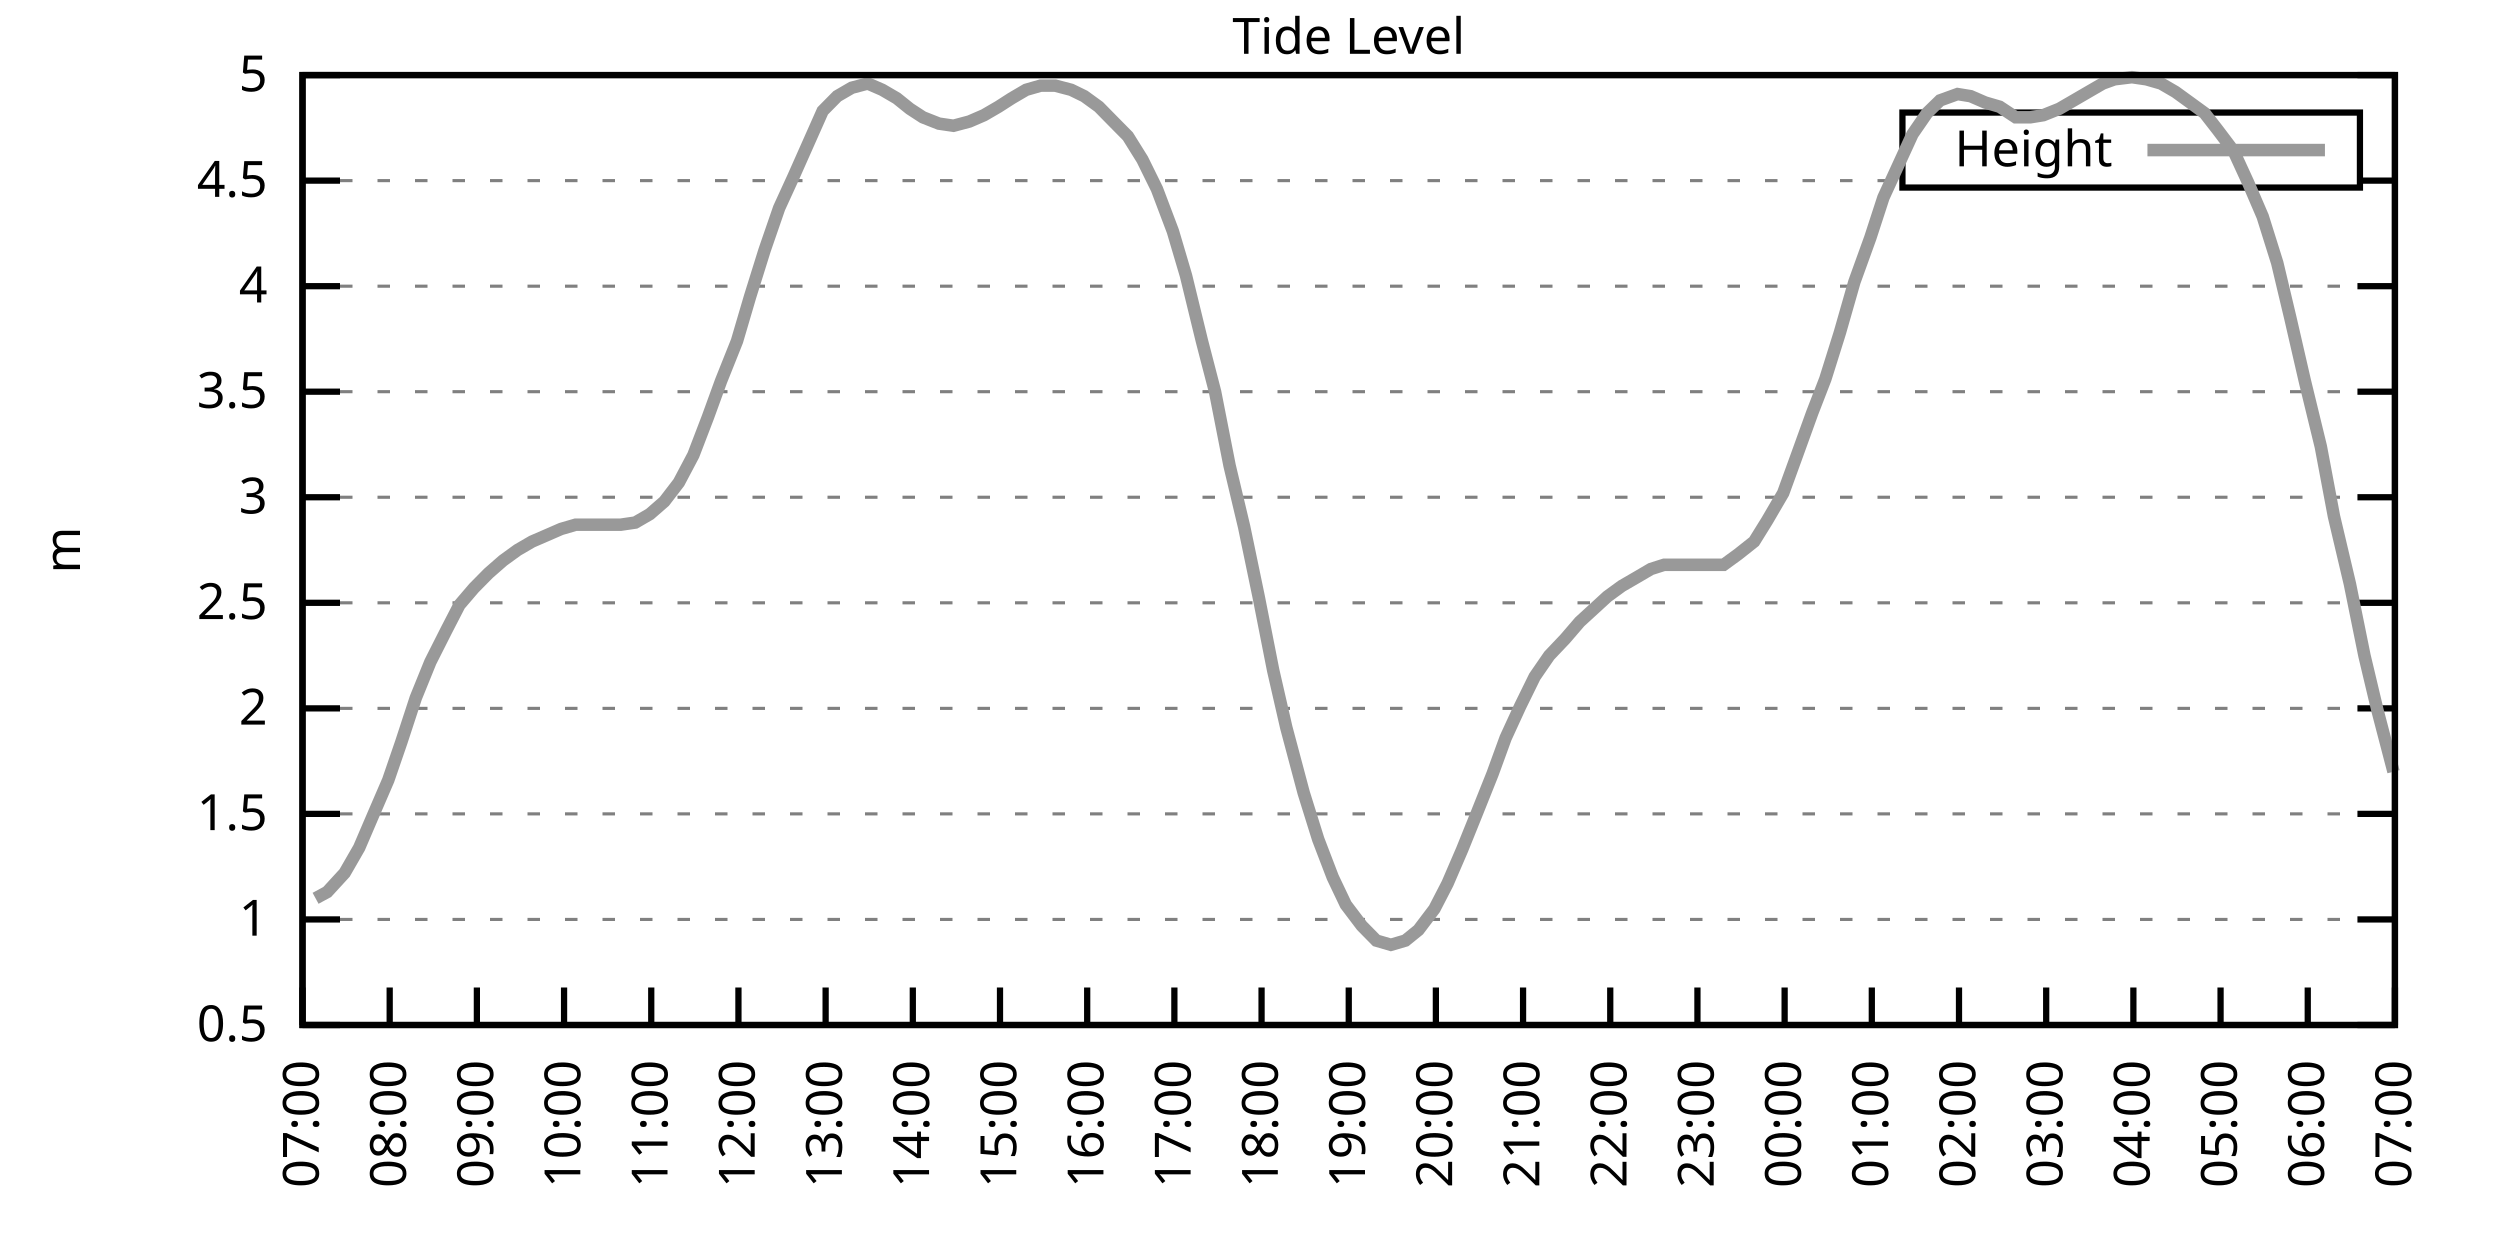
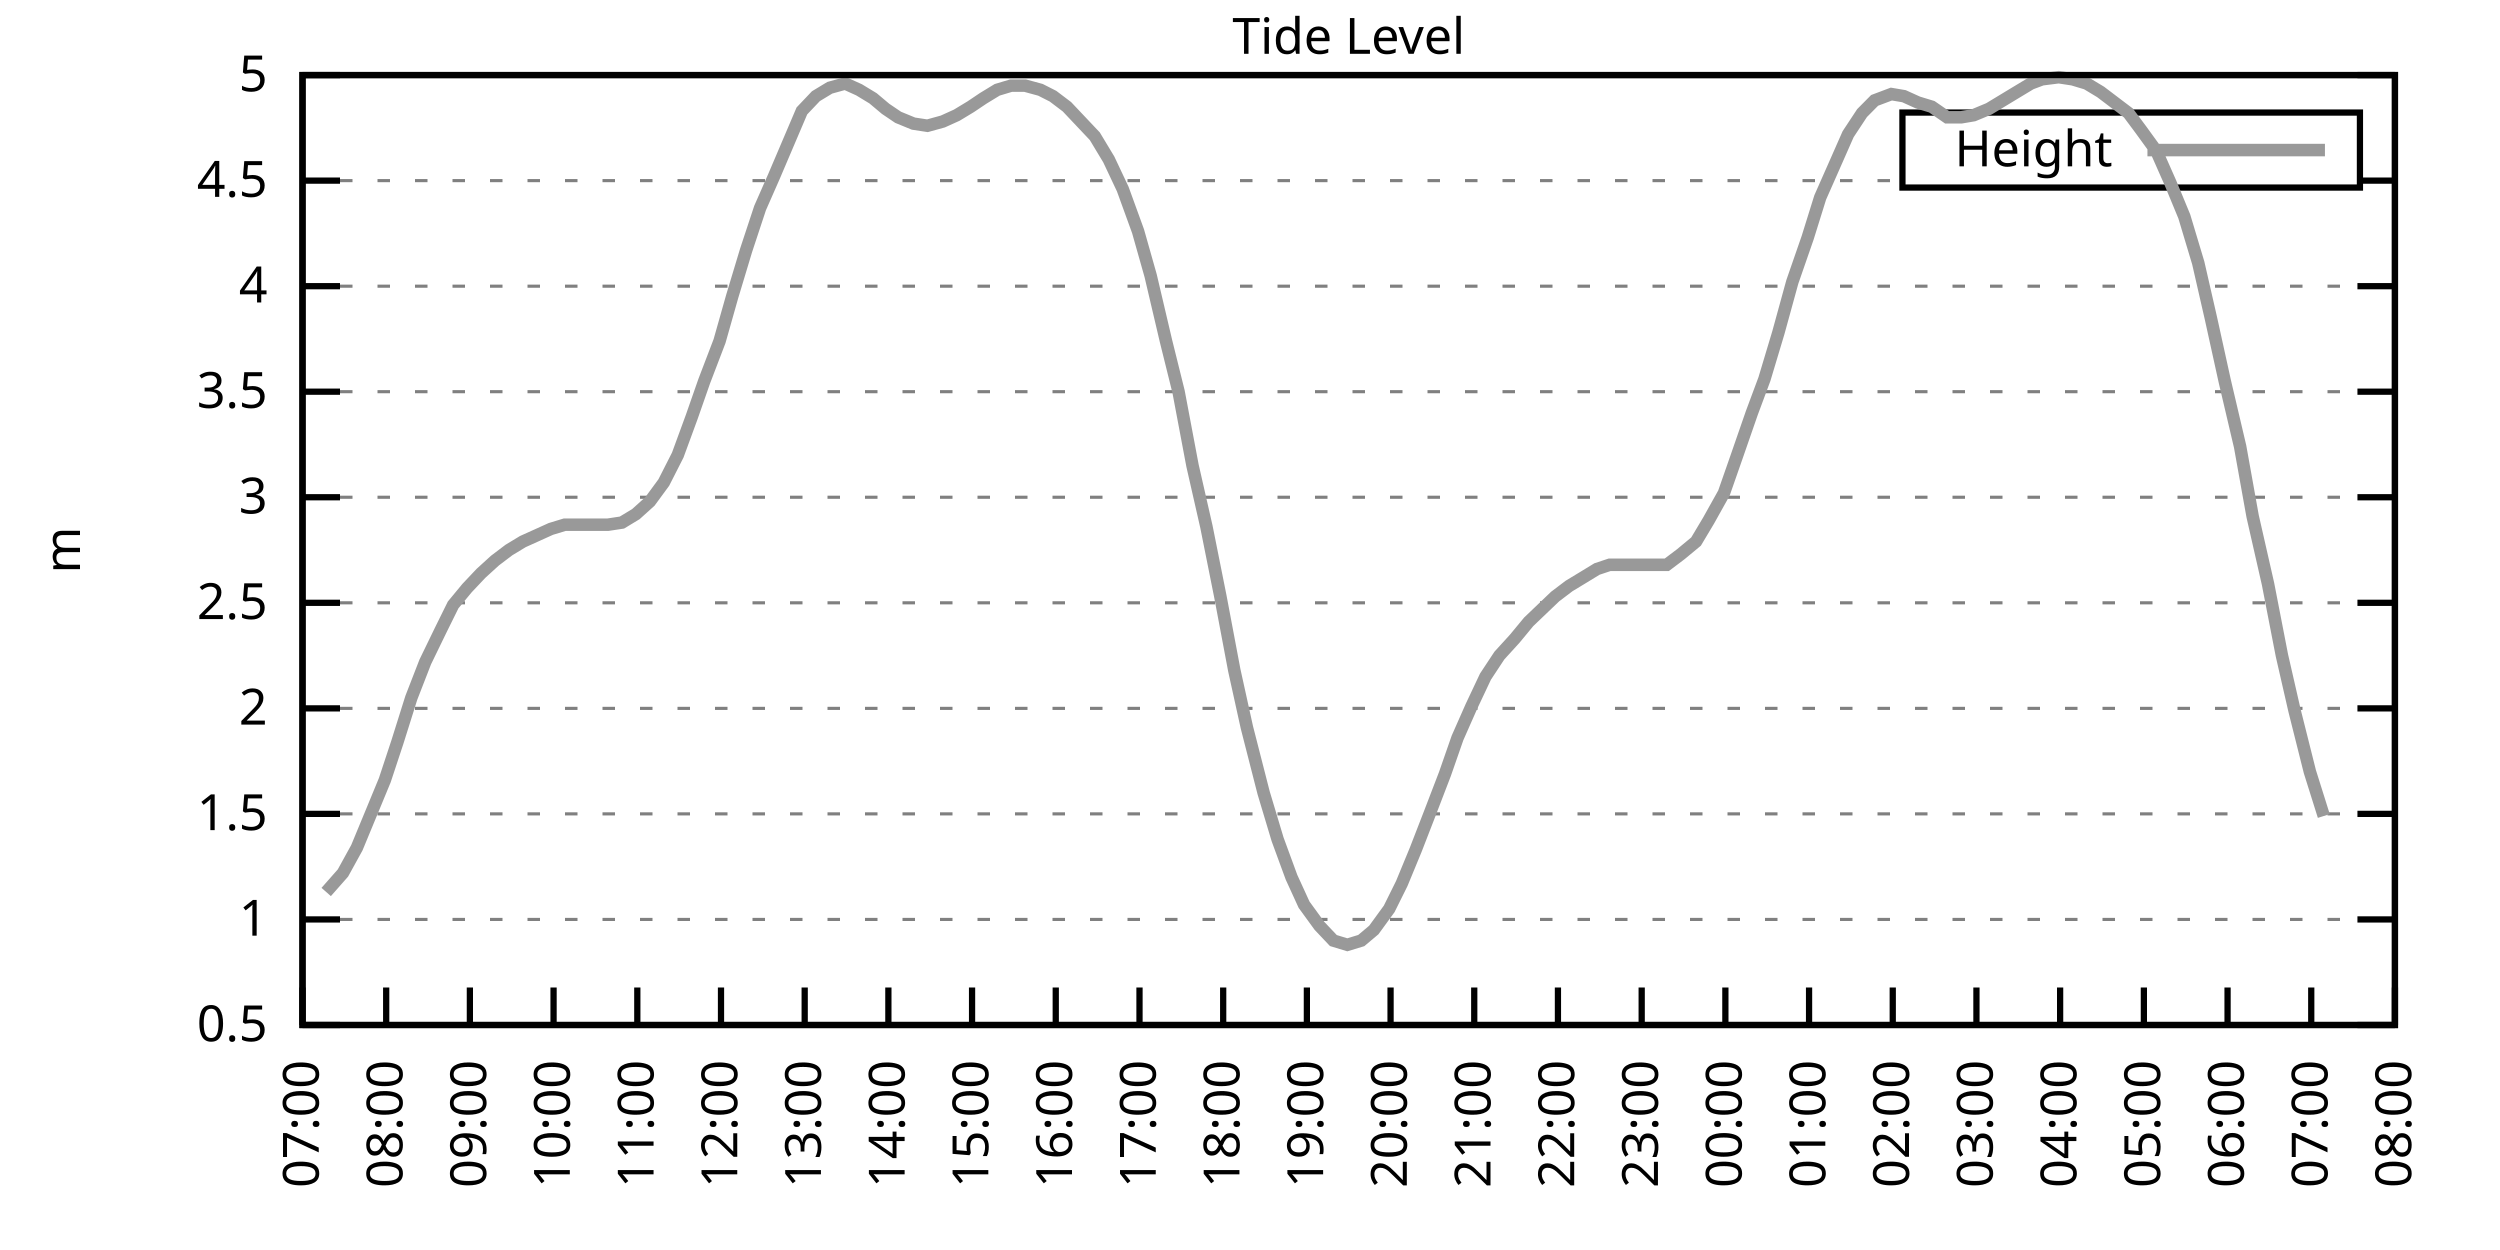
<svg xmlns="http://www.w3.org/2000/svg" xmlns:xlink="http://www.w3.org/1999/xlink" width="400" height="200" viewBox="0 0 400 200">
  <g id="gnuplot_canvas">
    <rect x="0" y="0" width="400" height="200" fill="none" />
    <defs>
      <circle id="gpDot" r="0.5" stroke-width="0.5" stroke="currentColor" />
      <path id="gpPt0" stroke-width="0.333" stroke="currentColor" d="M-1,0 h2 M0,-1 v2" />
      <path id="gpPt1" stroke-width="0.333" stroke="currentColor" d="M-1,-1 L1,1 M1,-1 L-1,1" />
      <path id="gpPt2" stroke-width="0.333" stroke="currentColor" d="M-1,0 L1,0 M0,-1 L0,1 M-1,-1 L1,1 M-1,1 L1,-1" />
      <rect id="gpPt3" stroke-width="0.333" stroke="currentColor" x="-1" y="-1" width="2" height="2" />
      <rect id="gpPt4" stroke-width="0.333" stroke="currentColor" fill="currentColor" x="-1" y="-1" width="2" height="2" />
      <circle id="gpPt5" stroke-width="0.333" stroke="currentColor" cx="0" cy="0" r="1" />
      <use xlink:href="#gpPt5" id="gpPt6" fill="currentColor" stroke="none" />
      <path id="gpPt7" stroke-width="0.333" stroke="currentColor" d="M0,-1.33 L-1.33,0.67 L1.33,0.67 z" />
      <use xlink:href="#gpPt7" id="gpPt8" fill="currentColor" stroke="none" />
      <use xlink:href="#gpPt7" id="gpPt9" stroke="currentColor" transform="rotate(180)" />
      <use xlink:href="#gpPt9" id="gpPt10" fill="currentColor" stroke="none" />
      <use xlink:href="#gpPt3" id="gpPt11" stroke="currentColor" transform="rotate(45)" />
      <use xlink:href="#gpPt11" id="gpPt12" fill="currentColor" stroke="none" />
      <path id="gpPt13" stroke-width="0.333" stroke="currentColor" d="M0,1.330 L1.265,0.411 L0.782,-1.067 L-0.782,-1.076 L-1.265,0.411 z" />
      <use xlink:href="#gpPt13" id="gpPt14" fill="currentColor" stroke="none" />
      <filter id="textbox" filterUnits="objectBoundingBox" x="0" y="0" height="1" width="1">
        <feFlood flood-color="white" flood-opacity="1" result="bgnd" />
        <feComposite in="SourceGraphic" in2="bgnd" operator="atop" />
      </filter>
      <filter id="greybox" filterUnits="objectBoundingBox" x="0" y="0" height="1" width="1">
        <feFlood flood-color="lightgrey" flood-opacity="1" result="grey" />
        <feComposite in="SourceGraphic" in2="grey" operator="atop" />
      </filter>
    </defs>
    <g fill="none" color="white" stroke="currentColor" stroke-width="1.00" stroke-linecap="butt" stroke-linejoin="miter">
</g>
    <g fill="none" color="black" stroke="currentColor" stroke-width="1.00" stroke-linecap="butt" stroke-linejoin="miter">
      <g stroke="none" shape-rendering="crispEdges">
        <polygon fill="rgb(255, 255, 255)" points="48.40,164.00 383.18,164.00 383.18,12.02 48.40,12.02 " />
      </g>
    </g>
    <g fill="none" color="black" stroke="currentColor" stroke-width="1.00" stroke-linecap="butt" stroke-linejoin="miter">
</g>
    <g fill="none" color="black" stroke="black" stroke-width="0.50" stroke-linecap="butt" stroke-linejoin="miter">
</g>
    <g fill="none" color="gray" stroke="currentColor" stroke-width="0.50" stroke-linecap="butt" stroke-linejoin="miter">
      <path stroke="gray" stroke-dasharray="2,4" class="gridline" d="M48.40,164.00 L383.19,164.00  " />
    </g>
    <g fill="none" color="gray" stroke="gray" stroke-width="1.00" stroke-linecap="butt" stroke-linejoin="miter">
</g>
    <g fill="none" color="black" stroke="currentColor" stroke-width="1.00" stroke-linecap="butt" stroke-linejoin="miter">
      <path stroke="black" d="M48.40,164.00 L54.40,164.00 M383.19,164.00 L377.19,164.00  " />
      <g transform="translate(42.80,166.60)" stroke="none" fill="black" font-family="Sans" font-size="8.00" text-anchor="end">
        <text>
          <tspan font-family="Sans"> 0.5</tspan>
        </text>
      </g>
    </g>
    <g fill="none" color="black" stroke="currentColor" stroke-width="1.00" stroke-linecap="butt" stroke-linejoin="miter">
</g>
    <g fill="none" color="black" stroke="black" stroke-width="0.50" stroke-linecap="butt" stroke-linejoin="miter">
</g>
    <g fill="none" color="gray" stroke="currentColor" stroke-width="0.50" stroke-linecap="butt" stroke-linejoin="miter">
      <path stroke="gray" stroke-dasharray="2,4" class="gridline" d="M48.40,147.11 L383.19,147.11  " />
    </g>
    <g fill="none" color="gray" stroke="gray" stroke-width="1.00" stroke-linecap="butt" stroke-linejoin="miter">
</g>
    <g fill="none" color="black" stroke="currentColor" stroke-width="1.00" stroke-linecap="butt" stroke-linejoin="miter">
      <path stroke="black" d="M48.40,147.11 L54.40,147.11 M383.19,147.11 L377.19,147.11  " />
      <g transform="translate(42.80,149.71)" stroke="none" fill="black" font-family="Sans" font-size="8.00" text-anchor="end">
        <text>
          <tspan font-family="Sans"> 1</tspan>
        </text>
      </g>
    </g>
    <g fill="none" color="black" stroke="currentColor" stroke-width="1.00" stroke-linecap="butt" stroke-linejoin="miter">
</g>
    <g fill="none" color="black" stroke="black" stroke-width="0.50" stroke-linecap="butt" stroke-linejoin="miter">
</g>
    <g fill="none" color="gray" stroke="currentColor" stroke-width="0.50" stroke-linecap="butt" stroke-linejoin="miter">
      <path stroke="gray" stroke-dasharray="2,4" class="gridline" d="M48.40,130.22 L383.19,130.22  " />
    </g>
    <g fill="none" color="gray" stroke="gray" stroke-width="1.00" stroke-linecap="butt" stroke-linejoin="miter">
</g>
    <g fill="none" color="black" stroke="currentColor" stroke-width="1.00" stroke-linecap="butt" stroke-linejoin="miter">
      <path stroke="black" d="M48.40,130.22 L54.40,130.22 M383.19,130.22 L377.19,130.22  " />
      <g transform="translate(42.80,132.82)" stroke="none" fill="black" font-family="Sans" font-size="8.00" text-anchor="end">
        <text>
          <tspan font-family="Sans"> 1.5</tspan>
        </text>
      </g>
    </g>
    <g fill="none" color="black" stroke="currentColor" stroke-width="1.00" stroke-linecap="butt" stroke-linejoin="miter">
</g>
    <g fill="none" color="black" stroke="black" stroke-width="0.50" stroke-linecap="butt" stroke-linejoin="miter">
</g>
    <g fill="none" color="gray" stroke="currentColor" stroke-width="0.50" stroke-linecap="butt" stroke-linejoin="miter">
      <path stroke="gray" stroke-dasharray="2,4" class="gridline" d="M48.40,113.34 L383.19,113.34  " />
    </g>
    <g fill="none" color="gray" stroke="gray" stroke-width="1.00" stroke-linecap="butt" stroke-linejoin="miter">
</g>
    <g fill="none" color="black" stroke="currentColor" stroke-width="1.00" stroke-linecap="butt" stroke-linejoin="miter">
      <path stroke="black" d="M48.40,113.34 L54.40,113.34 M383.19,113.34 L377.19,113.34  " />
      <g transform="translate(42.80,115.94)" stroke="none" fill="black" font-family="Sans" font-size="8.00" text-anchor="end">
        <text>
          <tspan font-family="Sans"> 2</tspan>
        </text>
      </g>
    </g>
    <g fill="none" color="black" stroke="currentColor" stroke-width="1.00" stroke-linecap="butt" stroke-linejoin="miter">
</g>
    <g fill="none" color="black" stroke="black" stroke-width="0.50" stroke-linecap="butt" stroke-linejoin="miter">
</g>
    <g fill="none" color="gray" stroke="currentColor" stroke-width="0.50" stroke-linecap="butt" stroke-linejoin="miter">
      <path stroke="gray" stroke-dasharray="2,4" class="gridline" d="M48.40,96.45 L383.19,96.45  " />
    </g>
    <g fill="none" color="gray" stroke="gray" stroke-width="1.00" stroke-linecap="butt" stroke-linejoin="miter">
</g>
    <g fill="none" color="black" stroke="currentColor" stroke-width="1.00" stroke-linecap="butt" stroke-linejoin="miter">
      <path stroke="black" d="M48.40,96.45 L54.40,96.45 M383.19,96.45 L377.19,96.45  " />
      <g transform="translate(42.80,99.05)" stroke="none" fill="black" font-family="Sans" font-size="8.00" text-anchor="end">
        <text>
          <tspan font-family="Sans"> 2.5</tspan>
        </text>
      </g>
    </g>
    <g fill="none" color="black" stroke="currentColor" stroke-width="1.00" stroke-linecap="butt" stroke-linejoin="miter">
</g>
    <g fill="none" color="black" stroke="black" stroke-width="0.50" stroke-linecap="butt" stroke-linejoin="miter">
</g>
    <g fill="none" color="gray" stroke="currentColor" stroke-width="0.50" stroke-linecap="butt" stroke-linejoin="miter">
      <path stroke="gray" stroke-dasharray="2,4" class="gridline" d="M48.40,79.56 L383.19,79.56  " />
    </g>
    <g fill="none" color="gray" stroke="gray" stroke-width="1.00" stroke-linecap="butt" stroke-linejoin="miter">
</g>
    <g fill="none" color="black" stroke="currentColor" stroke-width="1.00" stroke-linecap="butt" stroke-linejoin="miter">
      <path stroke="black" d="M48.40,79.56 L54.40,79.56 M383.19,79.56 L377.19,79.56  " />
      <g transform="translate(42.80,82.16)" stroke="none" fill="black" font-family="Sans" font-size="8.00" text-anchor="end">
        <text>
          <tspan font-family="Sans"> 3</tspan>
        </text>
      </g>
    </g>
    <g fill="none" color="black" stroke="currentColor" stroke-width="1.00" stroke-linecap="butt" stroke-linejoin="miter">
</g>
    <g fill="none" color="black" stroke="black" stroke-width="0.50" stroke-linecap="butt" stroke-linejoin="miter">
</g>
    <g fill="none" color="gray" stroke="currentColor" stroke-width="0.50" stroke-linecap="butt" stroke-linejoin="miter">
      <path stroke="gray" stroke-dasharray="2,4" class="gridline" d="M48.40,62.67 L383.19,62.67  " />
    </g>
    <g fill="none" color="gray" stroke="gray" stroke-width="1.00" stroke-linecap="butt" stroke-linejoin="miter">
</g>
    <g fill="none" color="black" stroke="currentColor" stroke-width="1.00" stroke-linecap="butt" stroke-linejoin="miter">
      <path stroke="black" d="M48.40,62.67 L54.40,62.67 M383.19,62.67 L377.19,62.67  " />
      <g transform="translate(42.80,65.27)" stroke="none" fill="black" font-family="Sans" font-size="8.00" text-anchor="end">
        <text>
          <tspan font-family="Sans"> 3.5</tspan>
        </text>
      </g>
    </g>
    <g fill="none" color="black" stroke="currentColor" stroke-width="1.00" stroke-linecap="butt" stroke-linejoin="miter">
</g>
    <g fill="none" color="black" stroke="black" stroke-width="0.50" stroke-linecap="butt" stroke-linejoin="miter">
</g>
    <g fill="none" color="gray" stroke="currentColor" stroke-width="0.50" stroke-linecap="butt" stroke-linejoin="miter">
      <path stroke="gray" stroke-dasharray="2,4" class="gridline" d="M48.40,45.79 L383.19,45.79  " />
    </g>
    <g fill="none" color="gray" stroke="gray" stroke-width="1.00" stroke-linecap="butt" stroke-linejoin="miter">
</g>
    <g fill="none" color="black" stroke="currentColor" stroke-width="1.00" stroke-linecap="butt" stroke-linejoin="miter">
      <path stroke="black" d="M48.40,45.79 L54.40,45.79 M383.19,45.79 L377.19,45.79  " />
      <g transform="translate(42.80,48.39)" stroke="none" fill="black" font-family="Sans" font-size="8.00" text-anchor="end">
        <text>
          <tspan font-family="Sans"> 4</tspan>
        </text>
      </g>
    </g>
    <g fill="none" color="black" stroke="currentColor" stroke-width="1.00" stroke-linecap="butt" stroke-linejoin="miter">
</g>
    <g fill="none" color="black" stroke="black" stroke-width="0.50" stroke-linecap="butt" stroke-linejoin="miter">
</g>
    <g fill="none" color="gray" stroke="currentColor" stroke-width="0.50" stroke-linecap="butt" stroke-linejoin="miter">
      <path stroke="gray" stroke-dasharray="2,4" class="gridline" d="M48.40,28.90 L304.39,28.90 M377.59,28.90 L383.19,28.90  " />
    </g>
    <g fill="none" color="gray" stroke="gray" stroke-width="1.00" stroke-linecap="butt" stroke-linejoin="miter">
</g>
    <g fill="none" color="black" stroke="currentColor" stroke-width="1.00" stroke-linecap="butt" stroke-linejoin="miter">
      <path stroke="black" d="M48.40,28.90 L54.40,28.90 M383.19,28.90 L377.19,28.90  " />
      <g transform="translate(42.80,31.50)" stroke="none" fill="black" font-family="Sans" font-size="8.00" text-anchor="end">
        <text>
          <tspan font-family="Sans"> 4.5</tspan>
        </text>
      </g>
    </g>
    <g fill="none" color="black" stroke="currentColor" stroke-width="1.00" stroke-linecap="butt" stroke-linejoin="miter">
</g>
    <g fill="none" color="black" stroke="black" stroke-width="0.50" stroke-linecap="butt" stroke-linejoin="miter">
</g>
    <g fill="none" color="gray" stroke="currentColor" stroke-width="0.50" stroke-linecap="butt" stroke-linejoin="miter">
      <path stroke="gray" stroke-dasharray="2,4" class="gridline" d="M48.40,12.01 L383.19,12.01  " />
    </g>
    <g fill="none" color="gray" stroke="gray" stroke-width="1.00" stroke-linecap="butt" stroke-linejoin="miter">
</g>
    <g fill="none" color="black" stroke="currentColor" stroke-width="1.00" stroke-linecap="butt" stroke-linejoin="miter">
      <path stroke="black" d="M48.40,12.01 L54.40,12.01 M383.19,12.01 L377.19,12.01  " />
      <g transform="translate(42.80,14.61)" stroke="none" fill="black" font-family="Sans" font-size="8.00" text-anchor="end">
        <text>
          <tspan font-family="Sans"> 5</tspan>
        </text>
      </g>
    </g>
    <g fill="none" color="black" stroke="currentColor" stroke-width="1.00" stroke-linecap="butt" stroke-linejoin="miter">
      <path stroke="black" d="M48.40,164.00 L48.40,158.00  " />
      <g transform="translate(51.00,169.60) rotate(270.00)" stroke="none" fill="black" font-family="Sans" font-size="8.00" text-anchor="end">
        <text>
          <tspan font-family="Sans">07:00</tspan>
        </text>
      </g>
    </g>
    <g fill="none" color="black" stroke="currentColor" stroke-width="1.00" stroke-linecap="butt" stroke-linejoin="miter">
-       <path stroke="black" d="M62.35,164.00 L62.35,158.00  " />
-       <g transform="translate(64.95,169.60) rotate(270.00)" stroke="none" fill="black" font-family="Sans" font-size="8.00" text-anchor="end">
+       <path stroke="black" d="M61.79,164.00 L61.79,158.00  " />
+       <g transform="translate(64.39,169.60) rotate(270.00)" stroke="none" fill="black" font-family="Sans" font-size="8.00" text-anchor="end">
        <text>
          <tspan font-family="Sans">08:00</tspan>
        </text>
      </g>
    </g>
    <g fill="none" color="black" stroke="currentColor" stroke-width="1.00" stroke-linecap="butt" stroke-linejoin="miter">
-       <path stroke="black" d="M76.30,164.00 L76.30,158.00  " />
-       <g transform="translate(78.90,169.60) rotate(270.00)" stroke="none" fill="black" font-family="Sans" font-size="8.00" text-anchor="end">
+       <path stroke="black" d="M75.18,164.00 L75.18,158.00  " />
+       <g transform="translate(77.78,169.60) rotate(270.00)" stroke="none" fill="black" font-family="Sans" font-size="8.00" text-anchor="end">
        <text>
          <tspan font-family="Sans">09:00</tspan>
        </text>
      </g>
    </g>
    <g fill="none" color="black" stroke="currentColor" stroke-width="1.00" stroke-linecap="butt" stroke-linejoin="miter">
-       <path stroke="black" d="M90.25,164.00 L90.25,158.00  " />
-       <g transform="translate(92.85,169.60) rotate(270.00)" stroke="none" fill="black" font-family="Sans" font-size="8.00" text-anchor="end">
+       <path stroke="black" d="M88.57,164.00 L88.57,158.00  " />
+       <g transform="translate(91.17,169.60) rotate(270.00)" stroke="none" fill="black" font-family="Sans" font-size="8.00" text-anchor="end">
        <text>
          <tspan font-family="Sans">10:00</tspan>
        </text>
      </g>
    </g>
    <g fill="none" color="black" stroke="currentColor" stroke-width="1.00" stroke-linecap="butt" stroke-linejoin="miter">
-       <path stroke="black" d="M104.20,164.00 L104.20,158.00  " />
-       <g transform="translate(106.80,169.60) rotate(270.00)" stroke="none" fill="black" font-family="Sans" font-size="8.00" text-anchor="end">
+       <path stroke="black" d="M101.97,164.00 L101.97,158.00  " />
+       <g transform="translate(104.57,169.60) rotate(270.00)" stroke="none" fill="black" font-family="Sans" font-size="8.00" text-anchor="end">
        <text>
          <tspan font-family="Sans">11:00</tspan>
        </text>
      </g>
    </g>
    <g fill="none" color="black" stroke="currentColor" stroke-width="1.00" stroke-linecap="butt" stroke-linejoin="miter">
-       <path stroke="black" d="M118.15,164.00 L118.15,158.00  " />
-       <g transform="translate(120.75,169.60) rotate(270.00)" stroke="none" fill="black" font-family="Sans" font-size="8.00" text-anchor="end">
+       <path stroke="black" d="M115.36,164.00 L115.36,158.00  " />
+       <g transform="translate(117.96,169.60) rotate(270.00)" stroke="none" fill="black" font-family="Sans" font-size="8.00" text-anchor="end">
        <text>
          <tspan font-family="Sans">12:00</tspan>
        </text>
      </g>
    </g>
    <g fill="none" color="black" stroke="currentColor" stroke-width="1.00" stroke-linecap="butt" stroke-linejoin="miter">
-       <path stroke="black" d="M132.10,164.00 L132.10,158.00  " />
-       <g transform="translate(134.70,169.60) rotate(270.00)" stroke="none" fill="black" font-family="Sans" font-size="8.00" text-anchor="end">
+       <path stroke="black" d="M128.75,164.00 L128.75,158.00  " />
+       <g transform="translate(131.35,169.60) rotate(270.00)" stroke="none" fill="black" font-family="Sans" font-size="8.00" text-anchor="end">
        <text>
          <tspan font-family="Sans">13:00</tspan>
        </text>
      </g>
    </g>
    <g fill="none" color="black" stroke="currentColor" stroke-width="1.00" stroke-linecap="butt" stroke-linejoin="miter">
-       <path stroke="black" d="M146.05,164.00 L146.05,158.00  " />
-       <g transform="translate(148.65,169.60) rotate(270.00)" stroke="none" fill="black" font-family="Sans" font-size="8.00" text-anchor="end">
+       <path stroke="black" d="M142.14,164.00 L142.14,158.00  " />
+       <g transform="translate(144.74,169.60) rotate(270.00)" stroke="none" fill="black" font-family="Sans" font-size="8.00" text-anchor="end">
        <text>
          <tspan font-family="Sans">14:00</tspan>
        </text>
      </g>
    </g>
    <g fill="none" color="black" stroke="currentColor" stroke-width="1.00" stroke-linecap="butt" stroke-linejoin="miter">
-       <path stroke="black" d="M160.00,164.00 L160.00,158.00  " />
-       <g transform="translate(162.60,169.60) rotate(270.00)" stroke="none" fill="black" font-family="Sans" font-size="8.00" text-anchor="end">
+       <path stroke="black" d="M155.53,164.00 L155.53,158.00  " />
+       <g transform="translate(158.13,169.60) rotate(270.00)" stroke="none" fill="black" font-family="Sans" font-size="8.00" text-anchor="end">
        <text>
          <tspan font-family="Sans">15:00</tspan>
        </text>
      </g>
    </g>
    <g fill="none" color="black" stroke="currentColor" stroke-width="1.00" stroke-linecap="butt" stroke-linejoin="miter">
-       <path stroke="black" d="M173.95,164.00 L173.95,158.00  " />
-       <g transform="translate(176.55,169.60) rotate(270.00)" stroke="none" fill="black" font-family="Sans" font-size="8.00" text-anchor="end">
+       <path stroke="black" d="M168.92,164.00 L168.92,158.00  " />
+       <g transform="translate(171.52,169.60) rotate(270.00)" stroke="none" fill="black" font-family="Sans" font-size="8.00" text-anchor="end">
        <text>
          <tspan font-family="Sans">16:00</tspan>
        </text>
      </g>
    </g>
    <g fill="none" color="black" stroke="currentColor" stroke-width="1.00" stroke-linecap="butt" stroke-linejoin="miter">
-       <path stroke="black" d="M187.90,164.00 L187.90,158.00  " />
-       <g transform="translate(190.50,169.60) rotate(270.00)" stroke="none" fill="black" font-family="Sans" font-size="8.00" text-anchor="end">
+       <path stroke="black" d="M182.32,164.00 L182.32,158.00  " />
+       <g transform="translate(184.92,169.60) rotate(270.00)" stroke="none" fill="black" font-family="Sans" font-size="8.00" text-anchor="end">
        <text>
          <tspan font-family="Sans">17:00</tspan>
        </text>
      </g>
    </g>
    <g fill="none" color="black" stroke="currentColor" stroke-width="1.00" stroke-linecap="butt" stroke-linejoin="miter">
-       <path stroke="black" d="M201.85,164.00 L201.85,158.00  " />
-       <g transform="translate(204.45,169.60) rotate(270.00)" stroke="none" fill="black" font-family="Sans" font-size="8.00" text-anchor="end">
+       <path stroke="black" d="M195.71,164.00 L195.71,158.00  " />
+       <g transform="translate(198.31,169.60) rotate(270.00)" stroke="none" fill="black" font-family="Sans" font-size="8.00" text-anchor="end">
        <text>
          <tspan font-family="Sans">18:00</tspan>
        </text>
      </g>
    </g>
    <g fill="none" color="black" stroke="currentColor" stroke-width="1.00" stroke-linecap="butt" stroke-linejoin="miter">
-       <path stroke="black" d="M215.80,164.00 L215.80,158.00  " />
-       <g transform="translate(218.40,169.60) rotate(270.00)" stroke="none" fill="black" font-family="Sans" font-size="8.00" text-anchor="end">
+       <path stroke="black" d="M209.10,164.00 L209.10,158.00  " />
+       <g transform="translate(211.70,169.60) rotate(270.00)" stroke="none" fill="black" font-family="Sans" font-size="8.00" text-anchor="end">
        <text>
          <tspan font-family="Sans">19:00</tspan>
        </text>
      </g>
    </g>
    <g fill="none" color="black" stroke="currentColor" stroke-width="1.00" stroke-linecap="butt" stroke-linejoin="miter">
-       <path stroke="black" d="M229.74,164.00 L229.74,158.00  " />
-       <g transform="translate(232.34,169.60) rotate(270.00)" stroke="none" fill="black" font-family="Sans" font-size="8.00" text-anchor="end">
+       <path stroke="black" d="M222.49,164.00 L222.49,158.00  " />
+       <g transform="translate(225.09,169.60) rotate(270.00)" stroke="none" fill="black" font-family="Sans" font-size="8.00" text-anchor="end">
        <text>
          <tspan font-family="Sans">20:00</tspan>
        </text>
      </g>
    </g>
    <g fill="none" color="black" stroke="currentColor" stroke-width="1.00" stroke-linecap="butt" stroke-linejoin="miter">
-       <path stroke="black" d="M243.69,164.00 L243.69,158.00  " />
-       <g transform="translate(246.29,169.60) rotate(270.00)" stroke="none" fill="black" font-family="Sans" font-size="8.00" text-anchor="end">
+       <path stroke="black" d="M235.88,164.00 L235.88,158.00  " />
+       <g transform="translate(238.48,169.60) rotate(270.00)" stroke="none" fill="black" font-family="Sans" font-size="8.00" text-anchor="end">
        <text>
          <tspan font-family="Sans">21:00</tspan>
        </text>
      </g>
    </g>
    <g fill="none" color="black" stroke="currentColor" stroke-width="1.00" stroke-linecap="butt" stroke-linejoin="miter">
-       <path stroke="black" d="M257.64,164.00 L257.64,158.00  " />
-       <g transform="translate(260.24,169.60) rotate(270.00)" stroke="none" fill="black" font-family="Sans" font-size="8.00" text-anchor="end">
+       <path stroke="black" d="M249.27,164.00 L249.27,158.00  " />
+       <g transform="translate(251.87,169.60) rotate(270.00)" stroke="none" fill="black" font-family="Sans" font-size="8.00" text-anchor="end">
        <text>
          <tspan font-family="Sans">22:00</tspan>
        </text>
      </g>
    </g>
    <g fill="none" color="black" stroke="currentColor" stroke-width="1.00" stroke-linecap="butt" stroke-linejoin="miter">
-       <path stroke="black" d="M271.59,164.00 L271.59,158.00  " />
-       <g transform="translate(274.19,169.60) rotate(270.00)" stroke="none" fill="black" font-family="Sans" font-size="8.00" text-anchor="end">
+       <path stroke="black" d="M262.67,164.00 L262.67,158.00  " />
+       <g transform="translate(265.27,169.60) rotate(270.00)" stroke="none" fill="black" font-family="Sans" font-size="8.00" text-anchor="end">
        <text>
          <tspan font-family="Sans">23:00</tspan>
        </text>
      </g>
    </g>
    <g fill="none" color="black" stroke="currentColor" stroke-width="1.00" stroke-linecap="butt" stroke-linejoin="miter">
-       <path stroke="black" d="M285.54,164.00 L285.54,158.00  " />
-       <g transform="translate(288.14,169.60) rotate(270.00)" stroke="none" fill="black" font-family="Sans" font-size="8.00" text-anchor="end">
+       <path stroke="black" d="M276.06,164.00 L276.06,158.00  " />
+       <g transform="translate(278.66,169.60) rotate(270.00)" stroke="none" fill="black" font-family="Sans" font-size="8.00" text-anchor="end">
        <text>
          <tspan font-family="Sans">00:00</tspan>
        </text>
      </g>
    </g>
    <g fill="none" color="black" stroke="currentColor" stroke-width="1.00" stroke-linecap="butt" stroke-linejoin="miter">
-       <path stroke="black" d="M299.49,164.00 L299.49,158.00  " />
-       <g transform="translate(302.09,169.60) rotate(270.00)" stroke="none" fill="black" font-family="Sans" font-size="8.00" text-anchor="end">
+       <path stroke="black" d="M289.45,164.00 L289.45,158.00  " />
+       <g transform="translate(292.05,169.60) rotate(270.00)" stroke="none" fill="black" font-family="Sans" font-size="8.00" text-anchor="end">
        <text>
          <tspan font-family="Sans">01:00</tspan>
        </text>
      </g>
    </g>
    <g fill="none" color="black" stroke="currentColor" stroke-width="1.00" stroke-linecap="butt" stroke-linejoin="miter">
-       <path stroke="black" d="M313.44,164.00 L313.44,158.00  " />
-       <g transform="translate(316.04,169.60) rotate(270.00)" stroke="none" fill="black" font-family="Sans" font-size="8.00" text-anchor="end">
+       <path stroke="black" d="M302.84,164.00 L302.84,158.00  " />
+       <g transform="translate(305.44,169.60) rotate(270.00)" stroke="none" fill="black" font-family="Sans" font-size="8.00" text-anchor="end">
        <text>
          <tspan font-family="Sans">02:00</tspan>
        </text>
      </g>
    </g>
    <g fill="none" color="black" stroke="currentColor" stroke-width="1.00" stroke-linecap="butt" stroke-linejoin="miter">
-       <path stroke="black" d="M327.39,164.00 L327.39,158.00  " />
-       <g transform="translate(329.99,169.60) rotate(270.00)" stroke="none" fill="black" font-family="Sans" font-size="8.00" text-anchor="end">
+       <path stroke="black" d="M316.23,164.00 L316.23,158.00  " />
+       <g transform="translate(318.83,169.60) rotate(270.00)" stroke="none" fill="black" font-family="Sans" font-size="8.00" text-anchor="end">
        <text>
          <tspan font-family="Sans">03:00</tspan>
        </text>
      </g>
    </g>
    <g fill="none" color="black" stroke="currentColor" stroke-width="1.00" stroke-linecap="butt" stroke-linejoin="miter">
-       <path stroke="black" d="M341.34,164.00 L341.34,158.00  " />
-       <g transform="translate(343.94,169.60) rotate(270.00)" stroke="none" fill="black" font-family="Sans" font-size="8.00" text-anchor="end">
+       <path stroke="black" d="M329.62,164.00 L329.62,158.00  " />
+       <g transform="translate(332.22,169.60) rotate(270.00)" stroke="none" fill="black" font-family="Sans" font-size="8.00" text-anchor="end">
        <text>
          <tspan font-family="Sans">04:00</tspan>
        </text>
      </g>
    </g>
    <g fill="none" color="black" stroke="currentColor" stroke-width="1.00" stroke-linecap="butt" stroke-linejoin="miter">
-       <path stroke="black" d="M355.29,164.00 L355.29,158.00  " />
-       <g transform="translate(357.89,169.60) rotate(270.00)" stroke="none" fill="black" font-family="Sans" font-size="8.00" text-anchor="end">
+       <path stroke="black" d="M343.02,164.00 L343.02,158.00  " />
+       <g transform="translate(345.62,169.60) rotate(270.00)" stroke="none" fill="black" font-family="Sans" font-size="8.00" text-anchor="end">
        <text>
          <tspan font-family="Sans">05:00</tspan>
        </text>
      </g>
    </g>
    <g fill="none" color="black" stroke="currentColor" stroke-width="1.00" stroke-linecap="butt" stroke-linejoin="miter">
-       <path stroke="black" d="M369.24,164.00 L369.24,158.00  " />
-       <g transform="translate(371.84,169.60) rotate(270.00)" stroke="none" fill="black" font-family="Sans" font-size="8.00" text-anchor="end">
+       <path stroke="black" d="M356.41,164.00 L356.41,158.00  " />
+       <g transform="translate(359.01,169.60) rotate(270.00)" stroke="none" fill="black" font-family="Sans" font-size="8.00" text-anchor="end">
        <text>
          <tspan font-family="Sans">06:00</tspan>
+         </text>
+       </g>
+     </g>
+     <g fill="none" color="black" stroke="currentColor" stroke-width="1.00" stroke-linecap="butt" stroke-linejoin="miter">
+       <path stroke="black" d="M369.80,164.00 L369.80,158.00  " />
+       <g transform="translate(372.40,169.60) rotate(270.00)" stroke="none" fill="black" font-family="Sans" font-size="8.00" text-anchor="end">
+         <text>
+           <tspan font-family="Sans">07:00</tspan>
        </text>
      </g>
    </g>
    <g fill="none" color="black" stroke="currentColor" stroke-width="1.00" stroke-linecap="butt" stroke-linejoin="miter">
      <path stroke="black" d="M383.19,164.00 L383.19,158.00  " />
      <g transform="translate(385.79,169.60) rotate(270.00)" stroke="none" fill="black" font-family="Sans" font-size="8.00" text-anchor="end">
        <text>
-           <tspan font-family="Sans">07:00</tspan>
+           <tspan font-family="Sans">08:00</tspan>
        </text>
      </g>
    </g>
    <g fill="none" color="black" stroke="currentColor" stroke-width="1.00" stroke-linecap="butt" stroke-linejoin="miter">
</g>
    <g fill="none" color="black" stroke="currentColor" stroke-width="1.00" stroke-linecap="butt" stroke-linejoin="miter">
      <path stroke="black" d="M48.40,12.01 L48.40,164.00 L383.19,164.00 L383.19,12.01 L48.40,12.01 Z  " />
    </g>
    <g fill="none" color="black" stroke="currentColor" stroke-width="1.00" stroke-linecap="butt" stroke-linejoin="miter">
</g>
    <g fill="none" color="black" stroke="currentColor" stroke-width="1.00" stroke-linecap="butt" stroke-linejoin="miter">
      <path stroke="black" d="M304.39,30.01 L304.39,18.01 L377.59,18.01 L377.59,30.01 L304.39,30.01 Z  " />
    </g>
    <g id="Tide_level_plot_1">
      <g fill="none" color="white" stroke="black" stroke-width="2.00" stroke-linecap="butt" stroke-linejoin="miter">
</g>
      <g fill="none" color="black" stroke="currentColor" stroke-width="2.00" stroke-linecap="butt" stroke-linejoin="miter">
        <g transform="translate(337.99,26.61)" stroke="none" fill="black" font-family="Sans" font-size="8.00" text-anchor="end">
          <text>
            <tspan font-family="Sans">Height</tspan>
          </text>
        </g>
      </g>
      <g fill="none" color="black" stroke="currentColor" stroke-width="2.00" stroke-linecap="butt" stroke-linejoin="miter">
-         <path stroke="rgb(153, 153, 153)" d="M343.59,24.01 L371.99,24.01 M50.49,143.73 L52.35,142.72 L55.14,139.68 L57.47,135.63 L59.79,130.22 L62.12,124.82   L64.21,118.74 L66.53,111.65 L68.86,105.91 L71.42,100.84 L73.51,96.79 L75.83,94.08 L78.16,91.72 L80.48,89.69   L82.81,88.00 L85.13,86.65 L87.46,85.64 L89.78,84.63 L92.11,83.95 L94.43,83.95 L96.76,83.95 L99.32,83.95   L101.64,83.61 L103.97,82.26 L106.29,80.24 L108.62,77.20 L110.94,72.81 L113.27,66.73 L115.36,60.98 L117.92,54.57   L120.01,47.47 L122.33,40.04 L124.66,33.29 L126.98,28.22 L131.63,17.75 L133.96,15.39 L136.28,14.04 L138.84,13.36   L141.16,14.37 L143.49,15.73 L145.58,17.41 L147.67,18.77 L150.23,19.78 L152.56,20.12 L155.11,19.44 L157.44,18.43   L159.76,17.08 L161.86,15.73 L164.18,14.37 L166.51,13.70 L168.83,13.70 L171.39,14.37 L173.48,15.39 L175.81,17.08   L178.13,19.44 L180.46,21.80 L182.78,25.52 L185.11,30.25 L187.66,37.00 L189.76,44.10 L192.31,54.57 L194.41,62.67   L196.73,74.49 L199.06,84.29 L201.38,95.44 L203.71,107.26 L205.80,116.38 L208.59,126.85 L210.91,134.28 L213.24,140.36   L215.33,144.75 L217.89,148.13 L220.21,150.49 L222.54,151.17 L224.86,150.49 L226.95,148.80 L229.51,145.42 L231.60,141.37   L233.93,135.97 L236.25,130.22 L238.81,123.81 L240.90,118.07 L243.23,113.00 L245.55,108.27 L247.88,104.89 L250.44,102.19   L252.76,99.49 L257.18,95.44 L259.50,93.75 L261.83,92.40 L264.15,91.04 L266.25,90.37 L268.80,90.37 L271.13,90.37   L273.69,90.37 L275.78,90.37 L278.10,88.68 L280.66,86.65 L282.75,83.28 L285.31,78.89 L287.40,73.14 L289.96,66.05   L292.05,60.65 L294.38,53.22 L296.70,45.11 L299.26,38.02 L301.35,31.60 L303.68,26.53 L306.00,21.47 L308.33,18.09   L310.42,16.06 L313.21,15.05 L315.30,15.39 L317.63,16.40 L319.95,17.08 L322.51,18.77 L324.83,18.77 L326.93,18.43   L329.48,17.41 L331.81,16.06 L334.13,14.71 L336.46,13.36 L338.32,12.69 L341.11,12.35 L343.43,12.69 L345.76,13.36   L348.08,14.71 L350.41,16.40 L352.73,18.09 L354.83,20.79 L357.38,24.17 L359.71,29.24 L362.03,34.64 L364.36,42.07   L366.45,50.85 L368.78,60.98 L371.33,71.45 L373.43,82.60 L375.98,93.41 L378.31,104.89 L380.40,113.67 L382.96,123.47    " />
+         <path stroke="rgb(153, 153, 153)" d="M343.59,24.01 L371.99,24.01 M52.19,142.72 L54.87,139.68 L57.10,135.63 L59.34,130.22 L61.57,124.82 L63.58,118.74   L65.81,111.65 L68.04,105.91 L70.50,100.84 L72.50,96.79 L74.74,94.08 L76.97,91.72 L79.20,89.69 L81.43,88.00   L83.66,86.65 L85.90,85.64 L88.13,84.63 L90.36,83.95 L92.59,83.95 L94.82,83.95 L97.28,83.95 L99.51,83.61   L101.74,82.26 L103.98,80.24 L106.21,77.20 L108.44,72.81 L110.67,66.73 L112.68,60.98 L115.13,54.57 L117.14,47.47   L119.38,40.04 L121.61,33.29 L123.84,28.22 L128.30,17.75 L130.54,15.39 L132.77,14.04 L135.22,13.36 L137.45,14.37   L139.69,15.73 L141.69,17.41 L143.70,18.77 L146.16,19.78 L148.39,20.12 L150.85,19.44 L153.08,18.43 L155.31,17.08   L157.32,15.73 L159.55,14.37 L161.78,13.70 L164.01,13.70 L166.47,14.37 L168.48,15.39 L170.71,17.08 L172.94,19.44   L175.17,21.80 L177.41,25.52 L179.64,30.25 L182.09,37.00 L184.10,44.10 L186.56,54.57 L188.57,62.67 L190.80,74.49   L193.03,84.29 L195.26,95.44 L197.49,107.26 L199.50,116.38 L202.18,126.85 L204.41,134.28 L206.64,140.36 L208.65,144.75   L211.11,148.13 L213.34,150.49 L215.57,151.17 L217.80,150.49 L219.81,148.80 L222.27,145.42 L224.28,141.37 L226.51,135.97   L228.74,130.22 L231.20,123.81 L233.20,118.07 L235.44,113.00 L237.67,108.27 L239.90,104.89 L242.36,102.19 L244.59,99.49   L248.83,95.44 L251.06,93.75 L253.29,92.40 L255.52,91.04 L257.53,90.37 L259.99,90.37 L262.22,90.37 L264.67,90.37   L266.68,90.37 L268.92,88.68 L271.37,86.65 L273.38,83.28 L275.83,78.89 L277.84,73.14 L280.30,66.05 L282.31,60.65   L284.54,53.22 L286.77,45.11 L289.23,38.02 L291.23,31.60 L293.47,26.53 L295.70,21.47 L297.93,18.09 L299.94,16.06   L302.62,15.05 L304.63,15.39 L306.86,16.40 L309.09,17.08 L311.54,18.77 L313.78,18.77 L315.79,18.43 L318.24,17.41   L320.47,16.06 L322.70,14.71 L324.94,13.36 L326.72,12.69 L329.40,12.35 L331.63,12.69 L333.86,13.36 L336.10,14.71   L338.33,16.40 L340.56,18.09 L342.57,20.79 L345.02,24.17 L347.26,29.24 L349.49,34.64 L351.72,42.07 L353.73,50.85   L355.96,60.98 L358.42,71.45 L360.42,82.60 L362.88,93.41 L365.11,104.89 L367.12,113.67 L369.58,123.47 L371.81,130.56    " />
      </g>
    </g>
    <g fill="none" color="black" stroke="currentColor" stroke-width="2.00" stroke-linecap="butt" stroke-linejoin="miter">
</g>
    <g fill="none" color="black" stroke="black" stroke-width="1.00" stroke-linecap="butt" stroke-linejoin="miter">
</g>
    <g fill="none" color="black" stroke="currentColor" stroke-width="1.00" stroke-linecap="butt" stroke-linejoin="miter">
      <path stroke="black" d="M48.40,12.01 L48.40,164.00 L383.19,164.00 L383.19,12.01 L48.40,12.01 Z  " />
      <g transform="translate(12.80,88.01) rotate(270.00)" stroke="none" fill="black" font-family="Sans" font-size="8.00" text-anchor="middle">
        <text>
          <tspan font-family="Sans">m</tspan>
        </text>
      </g>
    </g>
    <g fill="none" color="black" stroke="currentColor" stroke-width="1.00" stroke-linecap="butt" stroke-linejoin="miter">
</g>
    <g fill="none" color="black" stroke="currentColor" stroke-width="1.00" stroke-linecap="butt" stroke-linejoin="miter">
      <g transform="translate(215.79,8.61)" stroke="none" fill="black" font-family="Sans" font-size="8.00" text-anchor="middle">
        <text>
          <tspan font-family="Sans">Tide Level</tspan>
        </text>
      </g>
    </g>
    <g fill="none" color="black" stroke="currentColor" stroke-width="1.00" stroke-linecap="butt" stroke-linejoin="miter">
</g>
  </g>
</svg>
